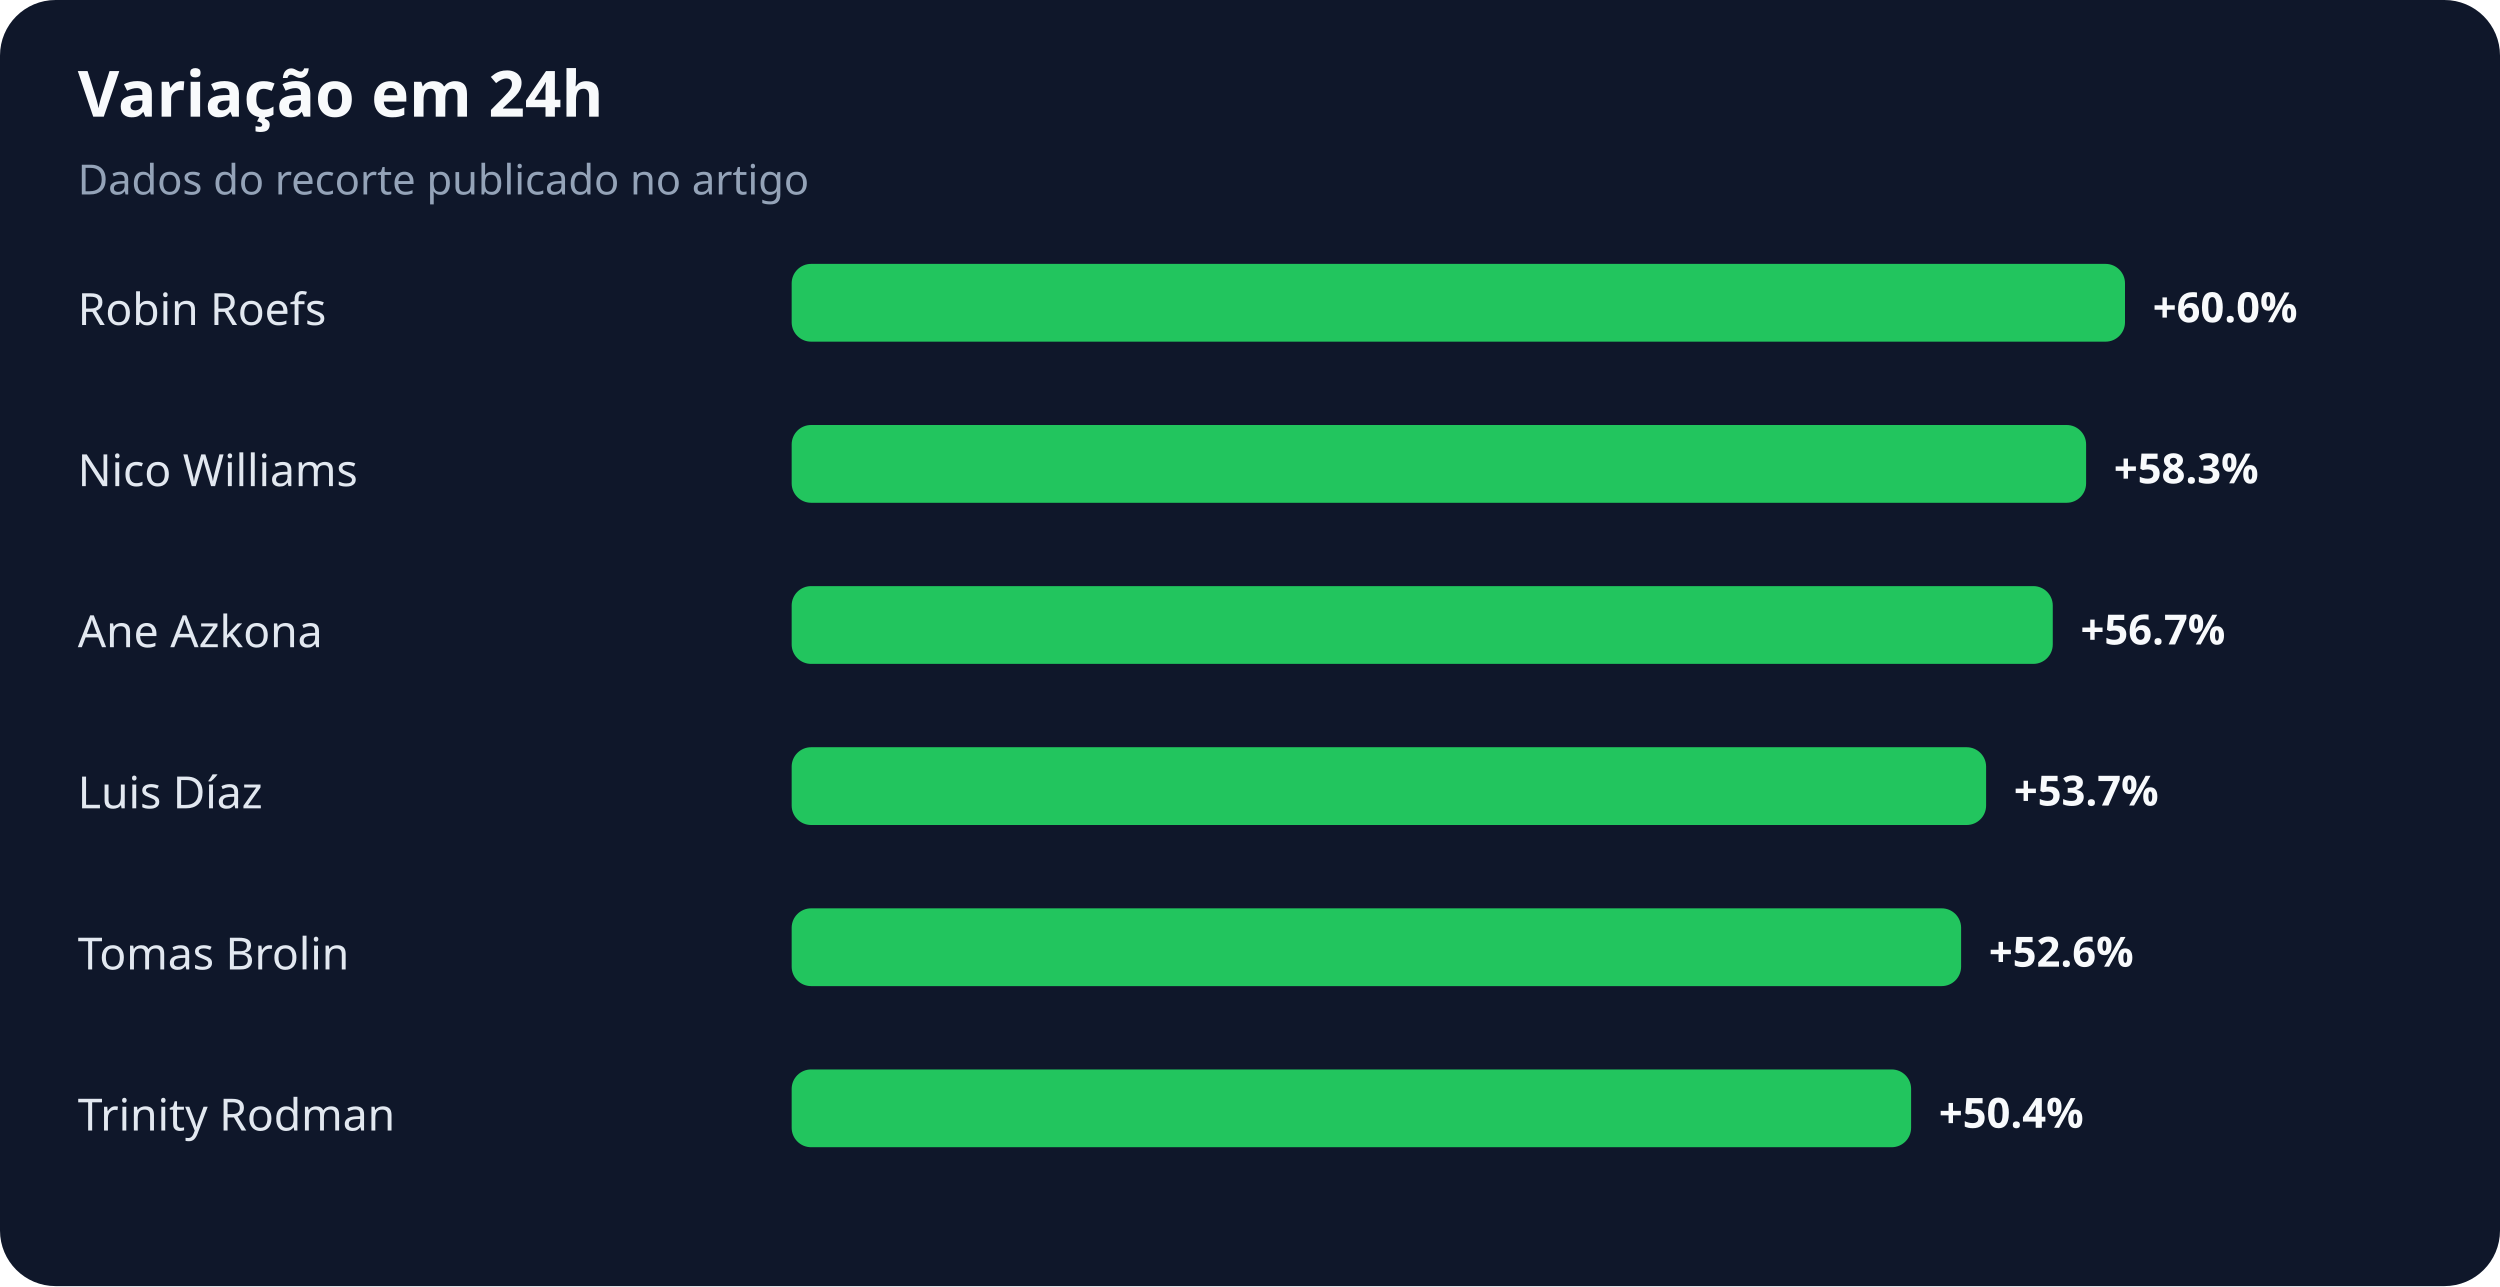
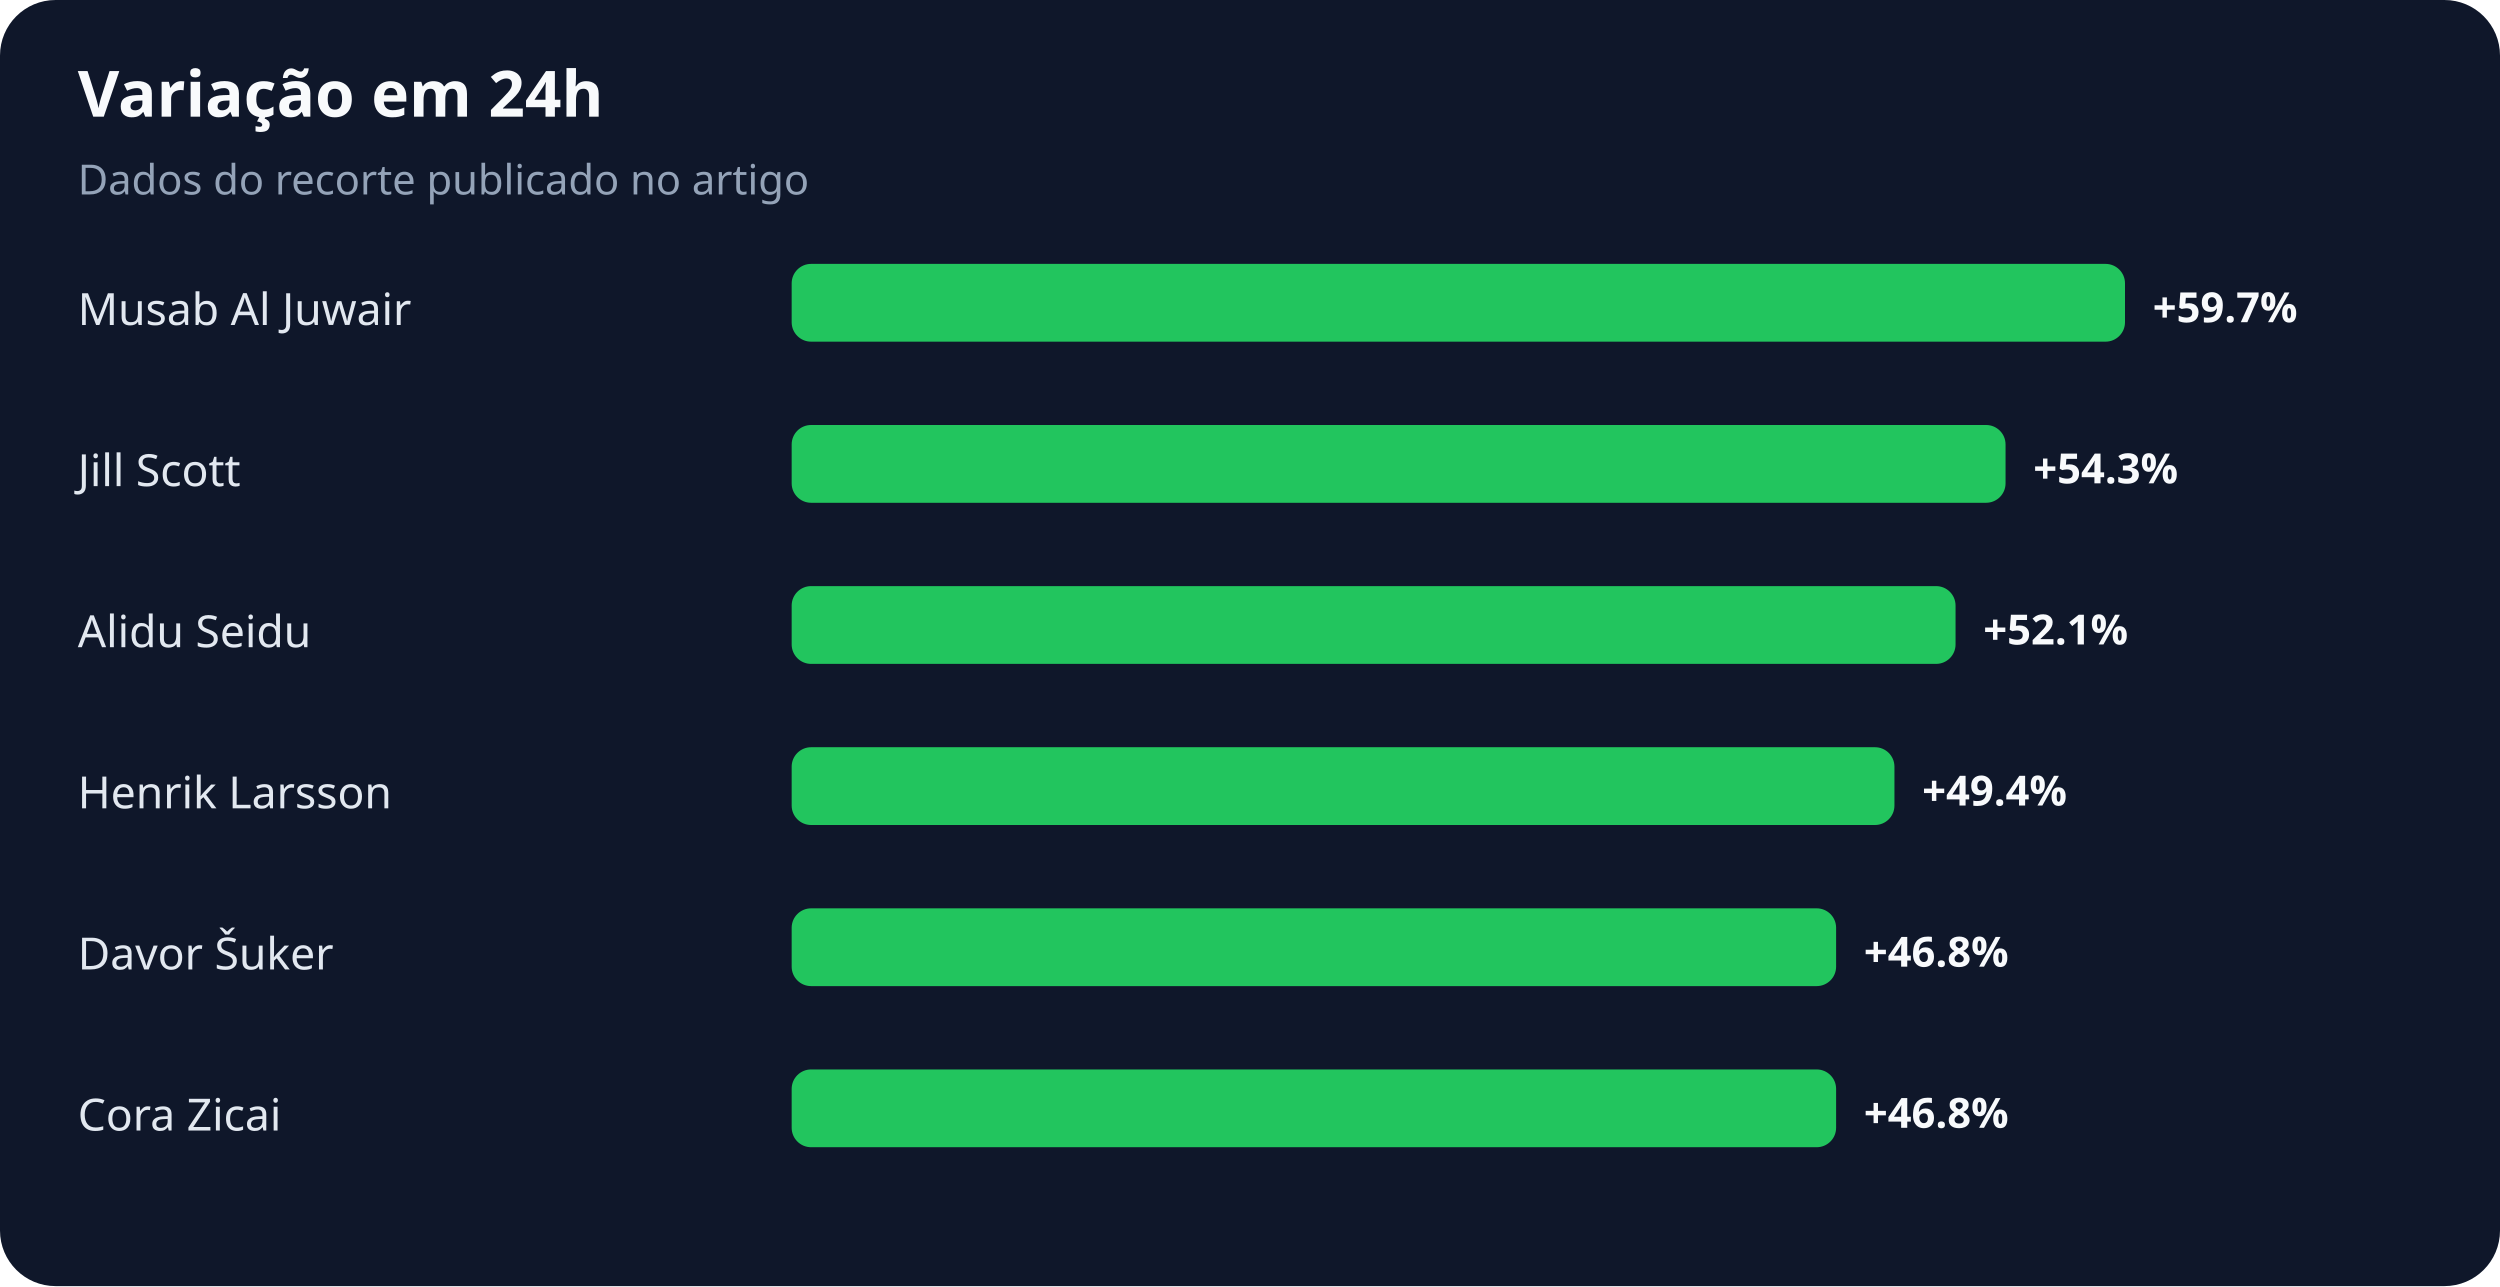
<svg xmlns="http://www.w3.org/2000/svg" width="900" height="463" viewBox="0 0 900 463" role="img" aria-labelledby="title desc">
  <rect width="100%" height="100%" rx="20" fill="#0f172a" />
  <text x="28" y="42" fill="#f8fafc" font-family="system-ui,sans-serif" font-size="23" font-weight="700">Variação em 24h</text>
  <text x="28" y="70" fill="#94a3b8" font-family="system-ui,sans-serif" font-size="15">Dados do recorte publicado no artigo</text>
-   <text x="28" y="117" fill="#e2e8f0" font-family="system-ui,sans-serif" font-size="16">Robin Roefs</text>
+   <text x="28" y="117" fill="#e2e8f0" font-family="system-ui,sans-serif" font-size="16">Musab Al Juwair</text>
  <rect x="285" y="95" width="480" height="28" rx="7" fill="#22c55e" />
-   <text x="775" y="116" fill="#f8fafc" font-family="system-ui,sans-serif" font-size="15" font-weight="700">+60.0%</text>
-   <text x="28" y="175" fill="#e2e8f0" font-family="system-ui,sans-serif" font-size="16">Nico Williams</text>
-   <rect x="285" y="153" width="466" height="28" rx="7" fill="#22c55e" />
-   <text x="761" y="174" fill="#f8fafc" font-family="system-ui,sans-serif" font-size="15" font-weight="700">+58.3%</text>
-   <text x="28" y="233" fill="#e2e8f0" font-family="system-ui,sans-serif" font-size="16">Ane Azkona</text>
-   <rect x="285" y="211" width="454" height="28" rx="7" fill="#22c55e" />
-   <text x="749" y="232" fill="#f8fafc" font-family="system-ui,sans-serif" font-size="15" font-weight="700">+56.7%</text>
-   <text x="28" y="291" fill="#e2e8f0" font-family="system-ui,sans-serif" font-size="16">Luis Díaz</text>
-   <rect x="285" y="269" width="430" height="28" rx="7" fill="#22c55e" />
-   <text x="725" y="290" fill="#f8fafc" font-family="system-ui,sans-serif" font-size="15" font-weight="700">+53.7%</text>
-   <text x="28" y="349" fill="#e2e8f0" font-family="system-ui,sans-serif" font-size="16">Tomas Brolin</text>
-   <rect x="285" y="327" width="421" height="28" rx="7" fill="#22c55e" />
-   <text x="716" y="348" fill="#f8fafc" font-family="system-ui,sans-serif" font-size="15" font-weight="700">+52.6%</text>
-   <text x="28" y="407" fill="#e2e8f0" font-family="system-ui,sans-serif" font-size="16">Trinity Rodman</text>
-   <rect x="285" y="385" width="403" height="28" rx="7" fill="#22c55e" />
-   <text x="698" y="406" fill="#f8fafc" font-family="system-ui,sans-serif" font-size="15" font-weight="700">+50.4%</text>
+   <text x="775" y="116" fill="#f8fafc" font-family="system-ui,sans-serif" font-size="15" font-weight="700">+59.7%</text>
+   <text x="28" y="175" fill="#e2e8f0" font-family="system-ui,sans-serif" font-size="16">Jill Scott</text>
+   <rect x="285" y="153" width="437" height="28" rx="7" fill="#22c55e" />
+   <text x="732" y="174" fill="#f8fafc" font-family="system-ui,sans-serif" font-size="15" font-weight="700">+54.3%</text>
+   <text x="28" y="233" fill="#e2e8f0" font-family="system-ui,sans-serif" font-size="16">Alidu Seidu</text>
+   <rect x="285" y="211" width="419" height="28" rx="7" fill="#22c55e" />
+   <text x="714" y="232" fill="#f8fafc" font-family="system-ui,sans-serif" font-size="15" font-weight="700">+52.1%</text>
+   <text x="28" y="291" fill="#e2e8f0" font-family="system-ui,sans-serif" font-size="16">Henrik Larsson</text>
+   <rect x="285" y="269" width="397" height="28" rx="7" fill="#22c55e" />
+   <text x="692" y="290" fill="#f8fafc" font-family="system-ui,sans-serif" font-size="15" font-weight="700">+49.4%</text>
+   <text x="28" y="349" fill="#e2e8f0" font-family="system-ui,sans-serif" font-size="16">Davor Šuker</text>
+   <rect x="285" y="327" width="376" height="28" rx="7" fill="#22c55e" />
+   <text x="671" y="348" fill="#f8fafc" font-family="system-ui,sans-serif" font-size="15" font-weight="700">+46.8%</text>
+   <text x="28" y="407" fill="#e2e8f0" font-family="system-ui,sans-serif" font-size="16">Cora Zicai</text>
+   <rect x="285" y="385" width="376" height="28" rx="7" fill="#22c55e" />
+   <text x="671" y="406" fill="#f8fafc" font-family="system-ui,sans-serif" font-size="15" font-weight="700">+46.8%</text>
</svg>
